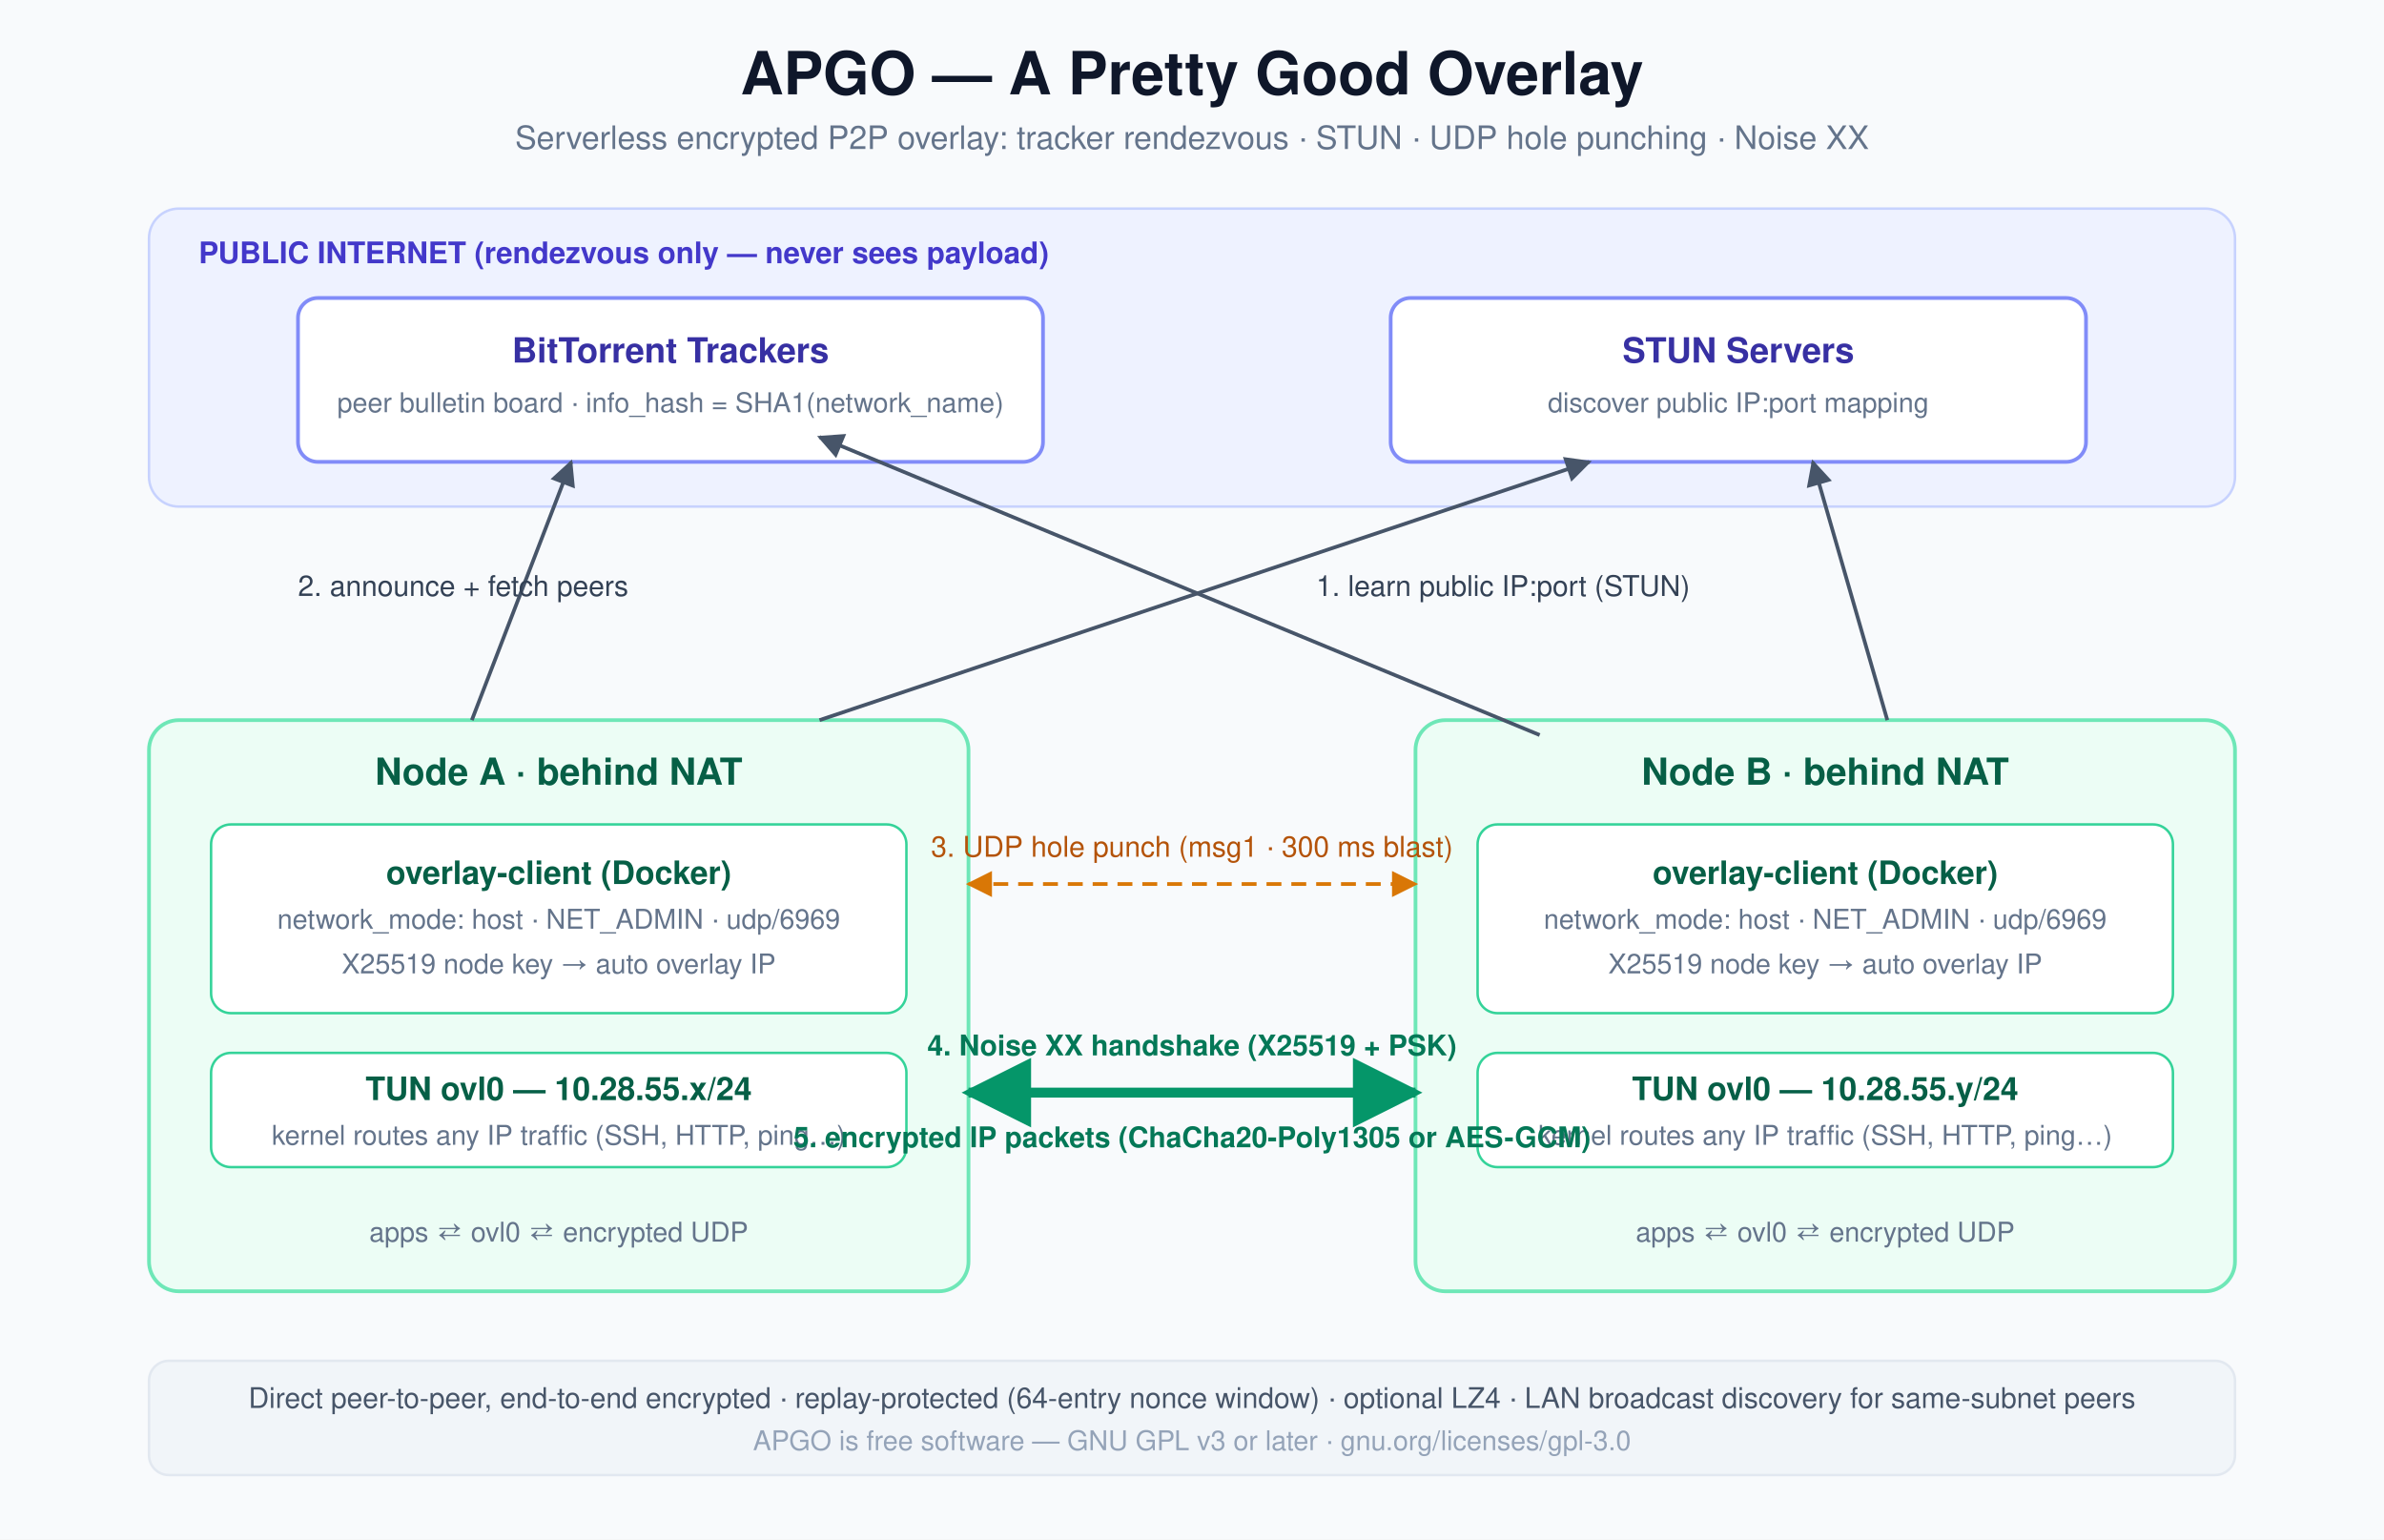
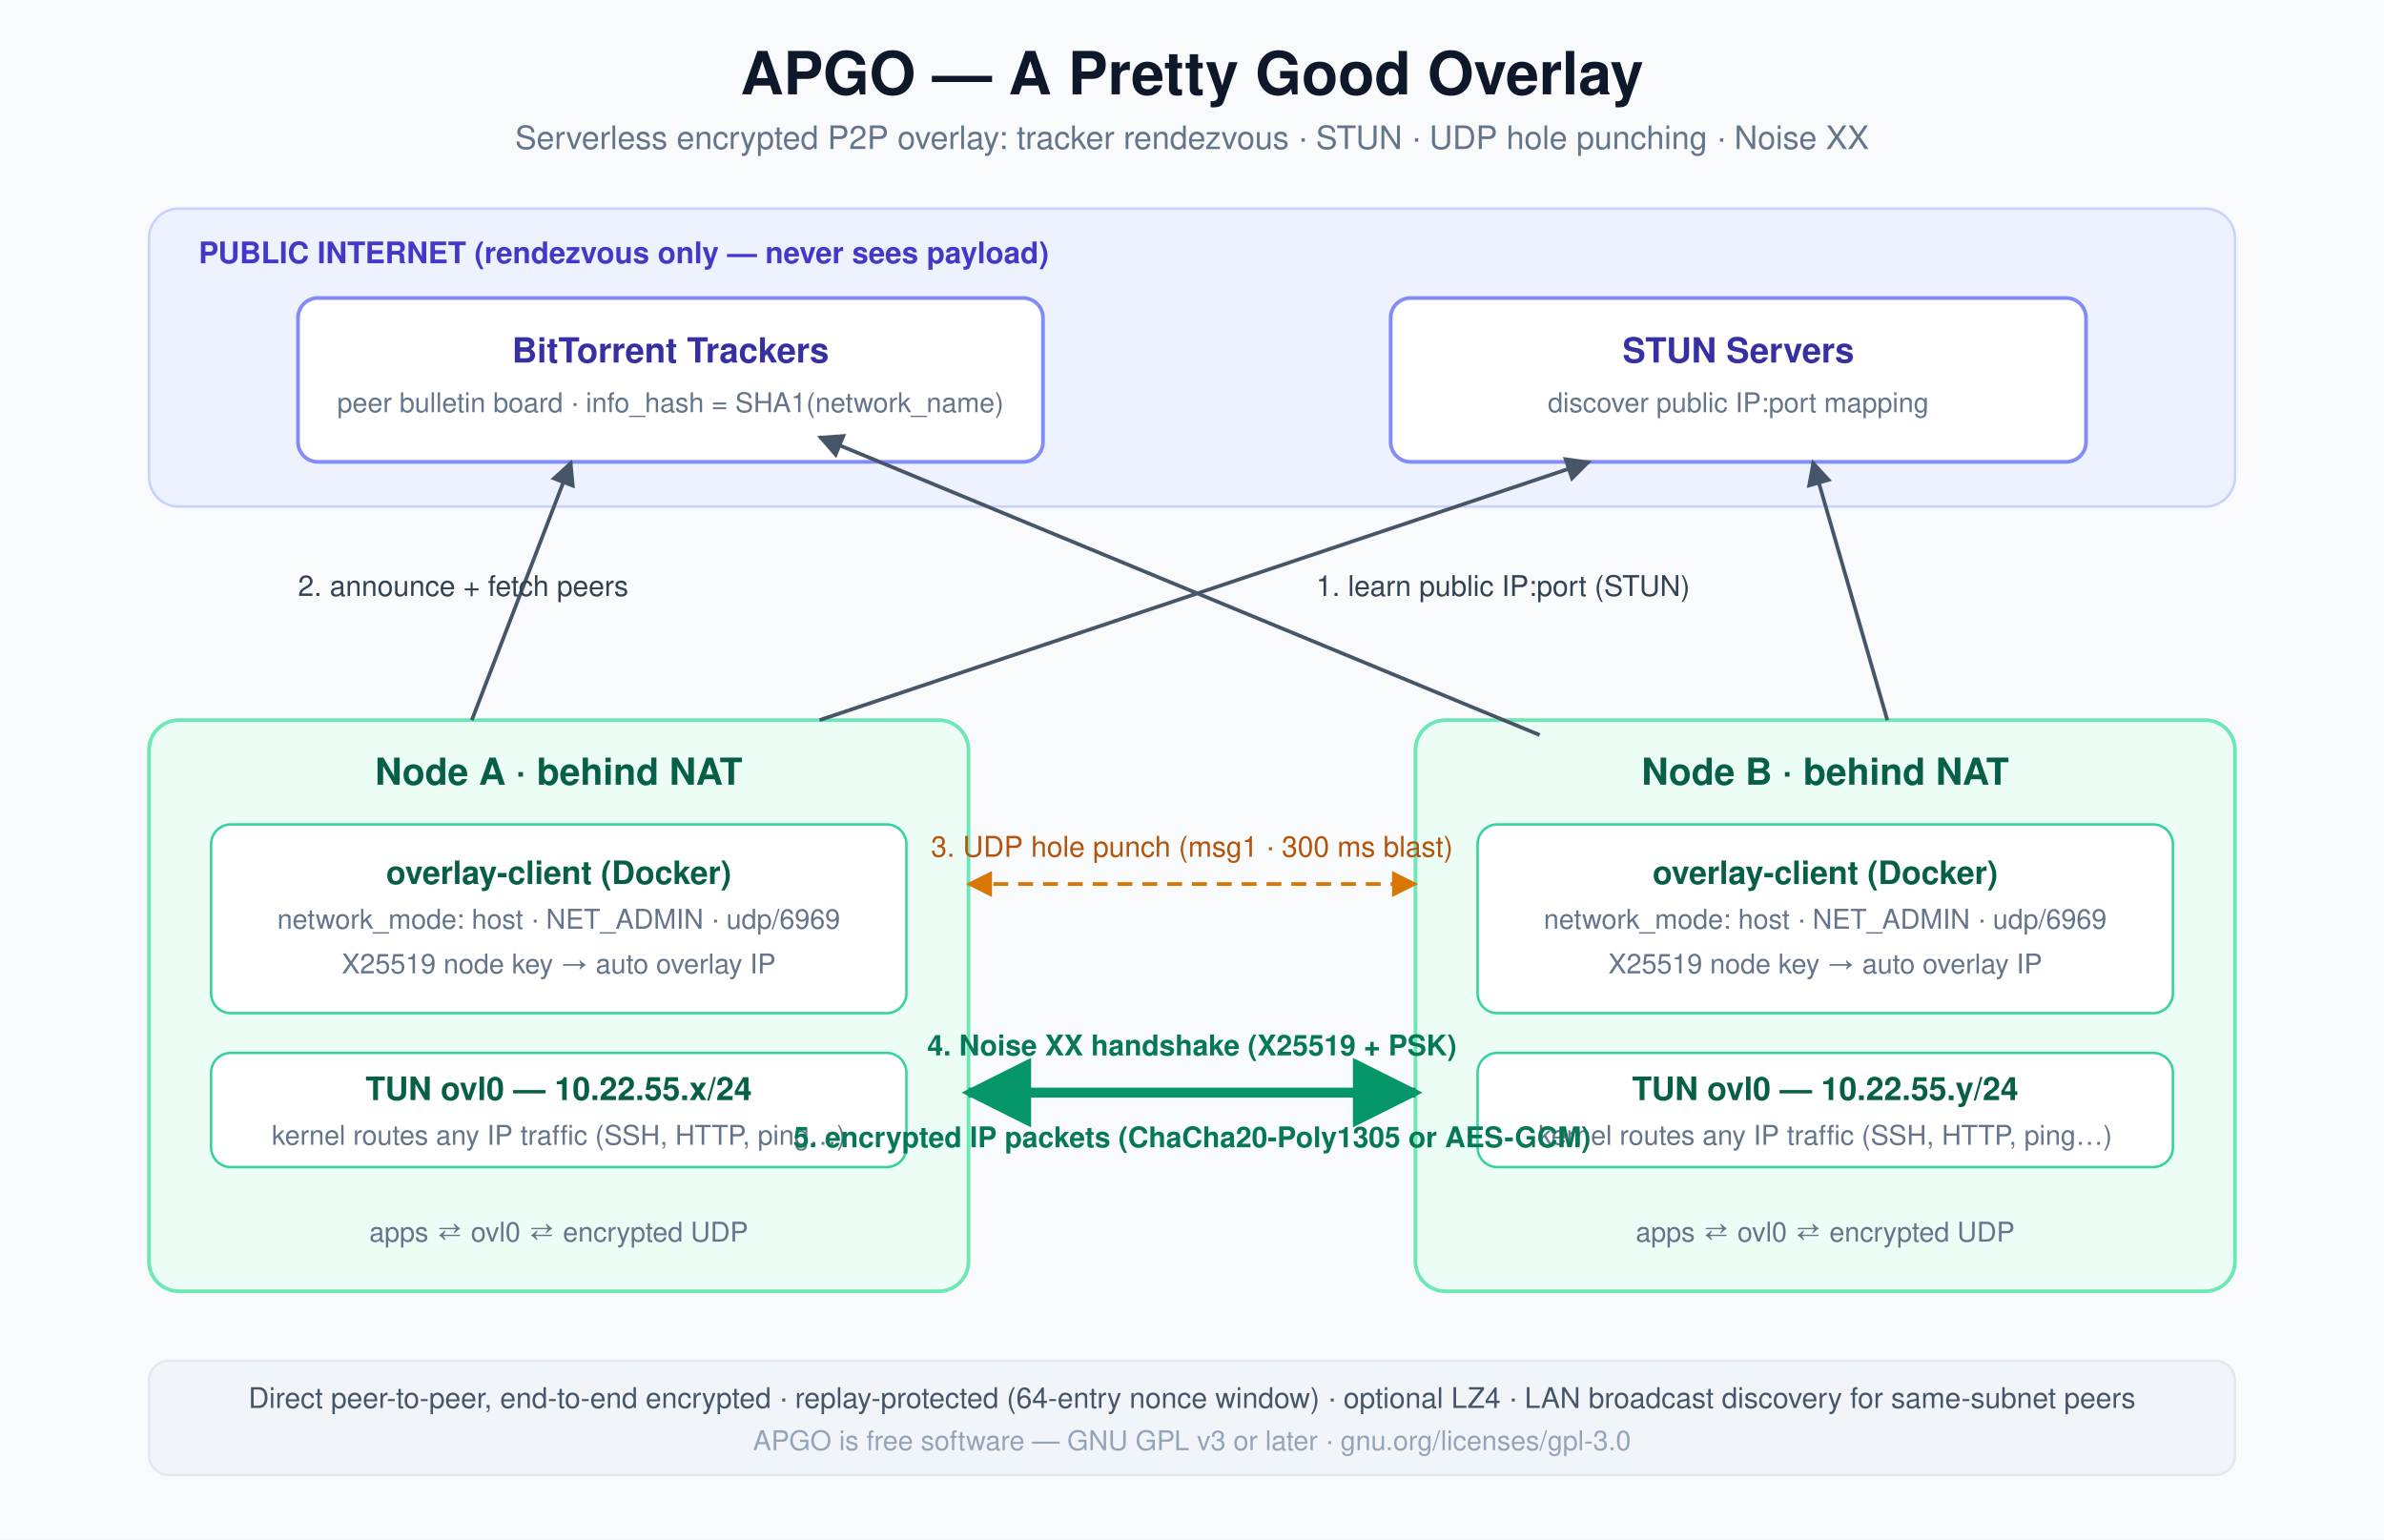
<svg xmlns="http://www.w3.org/2000/svg" viewBox="0 0 960 620" font-family="Helvetica, Arial, sans-serif">
  <defs>
    <marker id="arrow" viewBox="0 0 10 10" refX="9" refY="5" markerWidth="7" markerHeight="7" orient="auto-start-reverse">
      <path d="M0,0 L10,5 L0,10 z" fill="#475569" />
    </marker>
    <marker id="arrowGreen" viewBox="0 0 10 10" refX="9" refY="5" markerWidth="7" markerHeight="7" orient="auto-start-reverse">
      <path d="M0,0 L10,5 L0,10 z" fill="#059669" />
    </marker>
    <marker id="arrowAmber" viewBox="0 0 10 10" refX="9" refY="5" markerWidth="7" markerHeight="7" orient="auto-start-reverse">
      <path d="M0,0 L10,5 L0,10 z" fill="#d97706" />
    </marker>
  </defs>
  <rect width="960" height="620" fill="#f8fafc" />
  <text x="480" y="38" text-anchor="middle" font-size="24" font-weight="bold" fill="#0f172a">APGO — A Pretty Good Overlay</text>
  <text x="480" y="60" text-anchor="middle" font-size="13" fill="#64748b">Serverless encrypted P2P overlay: tracker rendezvous · STUN · UDP hole punching · Noise XX</text>
  <rect x="60" y="84" width="840" height="120" rx="12" fill="#eef2ff" stroke="#c7d2fe" />
  <text x="80" y="106" font-size="12" font-weight="bold" fill="#4338ca">PUBLIC INTERNET (rendezvous only — never sees payload)</text>
  <rect x="120" y="120" width="300" height="66" rx="8" fill="#ffffff" stroke="#818cf8" stroke-width="1.5" />
  <text x="270" y="146" text-anchor="middle" font-size="14" font-weight="bold" fill="#3730a3">BitTorrent Trackers</text>
  <text x="270" y="166" text-anchor="middle" font-size="11" fill="#64748b">peer bulletin board · info_hash = SHA1(network_name)</text>
  <rect x="560" y="120" width="280" height="66" rx="8" fill="#ffffff" stroke="#818cf8" stroke-width="1.5" />
  <text x="700" y="146" text-anchor="middle" font-size="14" font-weight="bold" fill="#3730a3">STUN Servers</text>
  <text x="700" y="166" text-anchor="middle" font-size="11" fill="#64748b">discover public IP:port mapping</text>
  <rect x="60" y="290" width="330" height="230" rx="12" fill="#ecfdf5" stroke="#6ee7b7" stroke-width="1.5" />
  <text x="225" y="316" text-anchor="middle" font-size="15" font-weight="bold" fill="#065f46">Node A · behind NAT</text>
  <rect x="85" y="332" width="280" height="76" rx="8" fill="#ffffff" stroke="#34d399" />
  <text x="225" y="356" text-anchor="middle" font-size="13" font-weight="bold" fill="#065f46">overlay-client (Docker)</text>
  <text x="225" y="374" text-anchor="middle" font-size="11" fill="#64748b">network_mode: host · NET_ADMIN · udp/6969</text>
  <text x="225" y="392" text-anchor="middle" font-size="11" fill="#64748b">X25519 node key → auto overlay IP</text>
  <rect x="85" y="424" width="280" height="46" rx="8" fill="#ffffff" stroke="#34d399" />
-   <text x="225" y="443" text-anchor="middle" font-size="13" font-weight="bold" fill="#065f46">TUN ovl0 — 10.28.55.x/24</text>
+   <text x="225" y="443" text-anchor="middle" font-size="13" font-weight="bold" fill="#065f46">TUN ovl0 — 10.22.55.x/24</text>
  <text x="225" y="461" text-anchor="middle" font-size="11" fill="#64748b">kernel routes any IP traffic (SSH, HTTP, ping…)</text>
  <text x="225" y="500" text-anchor="middle" font-size="11" fill="#64748b">apps ⇄ ovl0 ⇄ encrypted UDP</text>
  <rect x="570" y="290" width="330" height="230" rx="12" fill="#ecfdf5" stroke="#6ee7b7" stroke-width="1.5" />
  <text x="735" y="316" text-anchor="middle" font-size="15" font-weight="bold" fill="#065f46">Node B · behind NAT</text>
  <rect x="595" y="332" width="280" height="76" rx="8" fill="#ffffff" stroke="#34d399" />
  <text x="735" y="356" text-anchor="middle" font-size="13" font-weight="bold" fill="#065f46">overlay-client (Docker)</text>
  <text x="735" y="374" text-anchor="middle" font-size="11" fill="#64748b">network_mode: host · NET_ADMIN · udp/6969</text>
  <text x="735" y="392" text-anchor="middle" font-size="11" fill="#64748b">X25519 node key → auto overlay IP</text>
  <rect x="595" y="424" width="280" height="46" rx="8" fill="#ffffff" stroke="#34d399" />
-   <text x="735" y="443" text-anchor="middle" font-size="13" font-weight="bold" fill="#065f46">TUN ovl0 — 10.28.55.y/24</text>
+   <text x="735" y="443" text-anchor="middle" font-size="13" font-weight="bold" fill="#065f46">TUN ovl0 — 10.22.55.y/24</text>
  <text x="735" y="461" text-anchor="middle" font-size="11" fill="#64748b">kernel routes any IP traffic (SSH, HTTP, ping…)</text>
  <text x="735" y="500" text-anchor="middle" font-size="11" fill="#64748b">apps ⇄ ovl0 ⇄ encrypted UDP</text>
  <path d="M 330 290 L 640 186" stroke="#475569" stroke-width="1.5" fill="none" marker-end="url(#arrow)" />
  <path d="M 760 290 L 730 186" stroke="#475569" stroke-width="1.5" fill="none" marker-end="url(#arrow)" />
  <text x="530" y="240" font-size="11.5" fill="#334155">1. learn public IP:port (STUN)</text>
  <path d="M 190 290 L 230 186" stroke="#475569" stroke-width="1.5" fill="none" marker-end="url(#arrow)" />
  <path d="M 620 296 L 330 176" stroke="#475569" stroke-width="1.5" fill="none" marker-end="url(#arrow)" />
  <text x="120" y="240" font-size="11.5" fill="#334155">2. announce + fetch peers</text>
  <path d="M 390 356 L 570 356" stroke="#d97706" stroke-width="1.5" stroke-dasharray="6 4" fill="none" marker-end="url(#arrowAmber)" marker-start="url(#arrowAmber)" />
  <text x="480" y="345" text-anchor="middle" font-size="11.5" fill="#b45309">3. UDP hole punch (msg1 · 300 ms blast)</text>
  <path d="M 390 440 L 570 440" stroke="#059669" stroke-width="4" fill="none" marker-end="url(#arrowGreen)" marker-start="url(#arrowGreen)" />
  <text x="480" y="425" text-anchor="middle" font-size="11.5" font-weight="bold" fill="#047857">4. Noise XX handshake (X25519 + PSK)</text>
  <text x="480" y="462" text-anchor="middle" font-size="11.5" font-weight="bold" fill="#047857">5. encrypted IP packets (ChaCha20-Poly1305 or AES-GCM)</text>
  <rect x="60" y="548" width="840" height="46" rx="8" fill="#f1f5f9" stroke="#e2e8f0" />
  <text x="480" y="567" text-anchor="middle" font-size="11.5" fill="#475569">Direct peer-to-peer, end-to-end encrypted · replay-protected (64-entry nonce window) · optional LZ4 · LAN broadcast discovery for same-subnet peers</text>
  <text x="480" y="584" text-anchor="middle" font-size="11" fill="#94a3b8">APGO is free software — GNU GPL v3 or later · gnu.org/licenses/gpl-3.0</text>
</svg>
